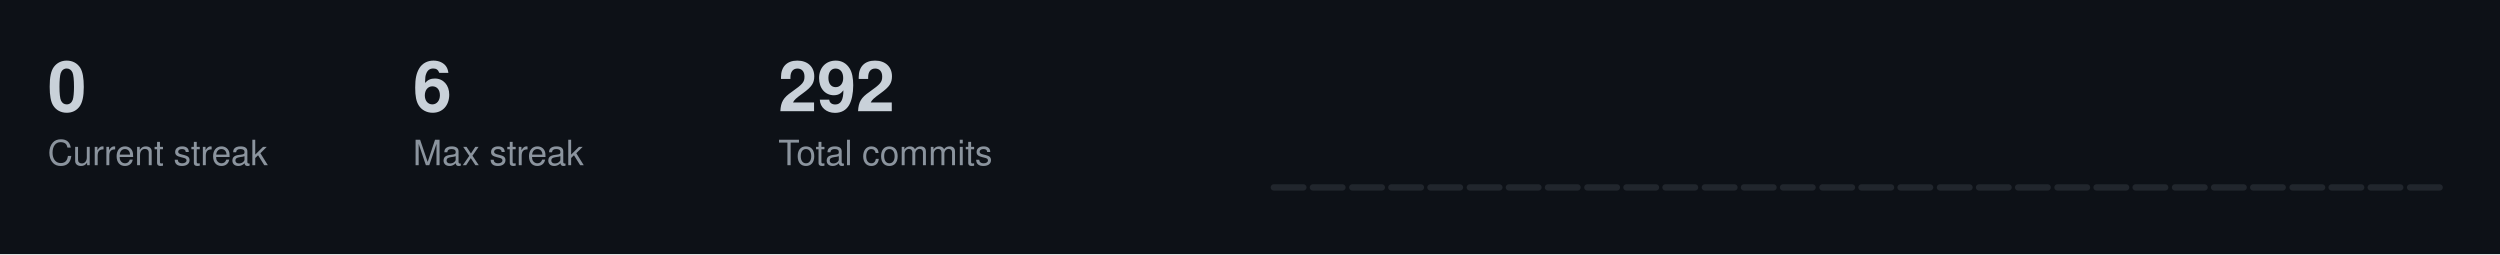
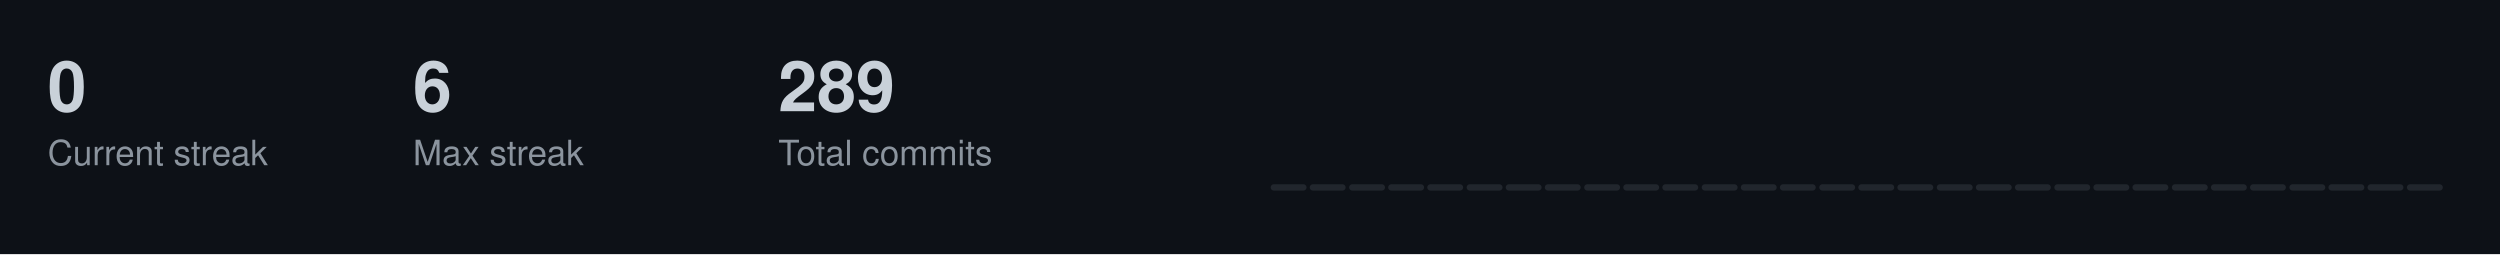
<svg xmlns="http://www.w3.org/2000/svg" width="787" height="80">
  <style>
  .title { font-size: 14px; fill: #c9d1d9; font-family: -apple-system, BlinkMacSystemFont, "Segoe UI", Helvetica, Arial, sans-serif; font-weight: 600; }
  .stat-label { font-size: 11px; fill: #8b949e; font-family: -apple-system, BlinkMacSystemFont, "Segoe UI", Helvetica, Arial, sans-serif; }
  .stat-value { font-size: 22px; fill: #c9d1d9; font-family: -apple-system, BlinkMacSystemFont, "Segoe UI", Helvetica, Arial, sans-serif; font-weight: 600; }
  .streak-fire { font-size: 22px; fill: #f0883e; font-family: -apple-system, BlinkMacSystemFont, "Segoe UI", Helvetica, Arial, sans-serif; font-weight: 600; }
</style>
  <rect width="787" height="80" fill="#0d1117" />
  <text x="15" y="35" class="stat-value">0</text>
  <text x="15" y="52" class="stat-label">Current streak</text>
  <text x="130" y="35" class="stat-value">6</text>
  <text x="130" y="52" class="stat-label">Max streak</text>
-   <text x="245" y="35" class="stat-value">292</text>
+   <text x="245" y="35" class="stat-value">289</text>
  <text x="245" y="52" class="stat-label">Total commits</text>
  <rect x="400.0" y="58.0" width="11.3" height="2.0" fill="#21262d" rx="1" />
  <rect x="412.3" y="58.0" width="11.3" height="2.0" fill="#21262d" rx="1" />
  <rect x="424.7" y="58.0" width="11.3" height="2.0" fill="#21262d" rx="1" />
  <rect x="437.0" y="58.0" width="11.3" height="2.0" fill="#21262d" rx="1" />
  <rect x="449.3" y="58.0" width="11.3" height="2.0" fill="#21262d" rx="1" />
  <rect x="461.7" y="58.0" width="11.3" height="2.0" fill="#21262d" rx="1" />
  <rect x="474.0" y="58.0" width="11.3" height="2.0" fill="#21262d" rx="1" />
  <rect x="486.3" y="58.0" width="11.3" height="2.0" fill="#21262d" rx="1" />
  <rect x="498.7" y="58.0" width="11.3" height="2.0" fill="#21262d" rx="1" />
  <rect x="511.0" y="58.0" width="11.3" height="2.0" fill="#21262d" rx="1" />
  <rect x="523.3" y="58.0" width="11.3" height="2.0" fill="#21262d" rx="1" />
  <rect x="535.7" y="58.0" width="11.3" height="2.0" fill="#21262d" rx="1" />
  <rect x="548.0" y="58.0" width="11.3" height="2.0" fill="#21262d" rx="1" />
  <rect x="560.3" y="58.0" width="11.3" height="2.0" fill="#21262d" rx="1" />
  <rect x="572.7" y="58.0" width="11.3" height="2.0" fill="#21262d" rx="1" />
  <rect x="585.0" y="58.0" width="11.3" height="2.0" fill="#21262d" rx="1" />
  <rect x="597.3" y="58.0" width="11.3" height="2.0" fill="#21262d" rx="1" />
  <rect x="609.7" y="58.0" width="11.3" height="2.0" fill="#21262d" rx="1" />
  <rect x="622.0" y="58.0" width="11.3" height="2.0" fill="#21262d" rx="1" />
  <rect x="634.3" y="58.0" width="11.3" height="2.0" fill="#21262d" rx="1" />
  <rect x="646.7" y="58.0" width="11.3" height="2.0" fill="#21262d" rx="1" />
  <rect x="659.0" y="58.0" width="11.3" height="2.0" fill="#21262d" rx="1" />
  <rect x="671.3" y="58.0" width="11.3" height="2.0" fill="#21262d" rx="1" />
  <rect x="683.7" y="58.0" width="11.3" height="2.0" fill="#21262d" rx="1" />
  <rect x="696.0" y="58.0" width="11.3" height="2.0" fill="#21262d" rx="1" />
  <rect x="708.3" y="58.0" width="11.3" height="2.0" fill="#21262d" rx="1" />
  <rect x="720.7" y="58.0" width="11.3" height="2.0" fill="#21262d" rx="1" />
  <rect x="733.0" y="58.0" width="11.3" height="2.0" fill="#21262d" rx="1" />
  <rect x="745.3" y="58.0" width="11.3" height="2.0" fill="#21262d" rx="1" />
  <rect x="757.7" y="58.0" width="11.3" height="2.0" fill="#21262d" rx="1" />
</svg>
